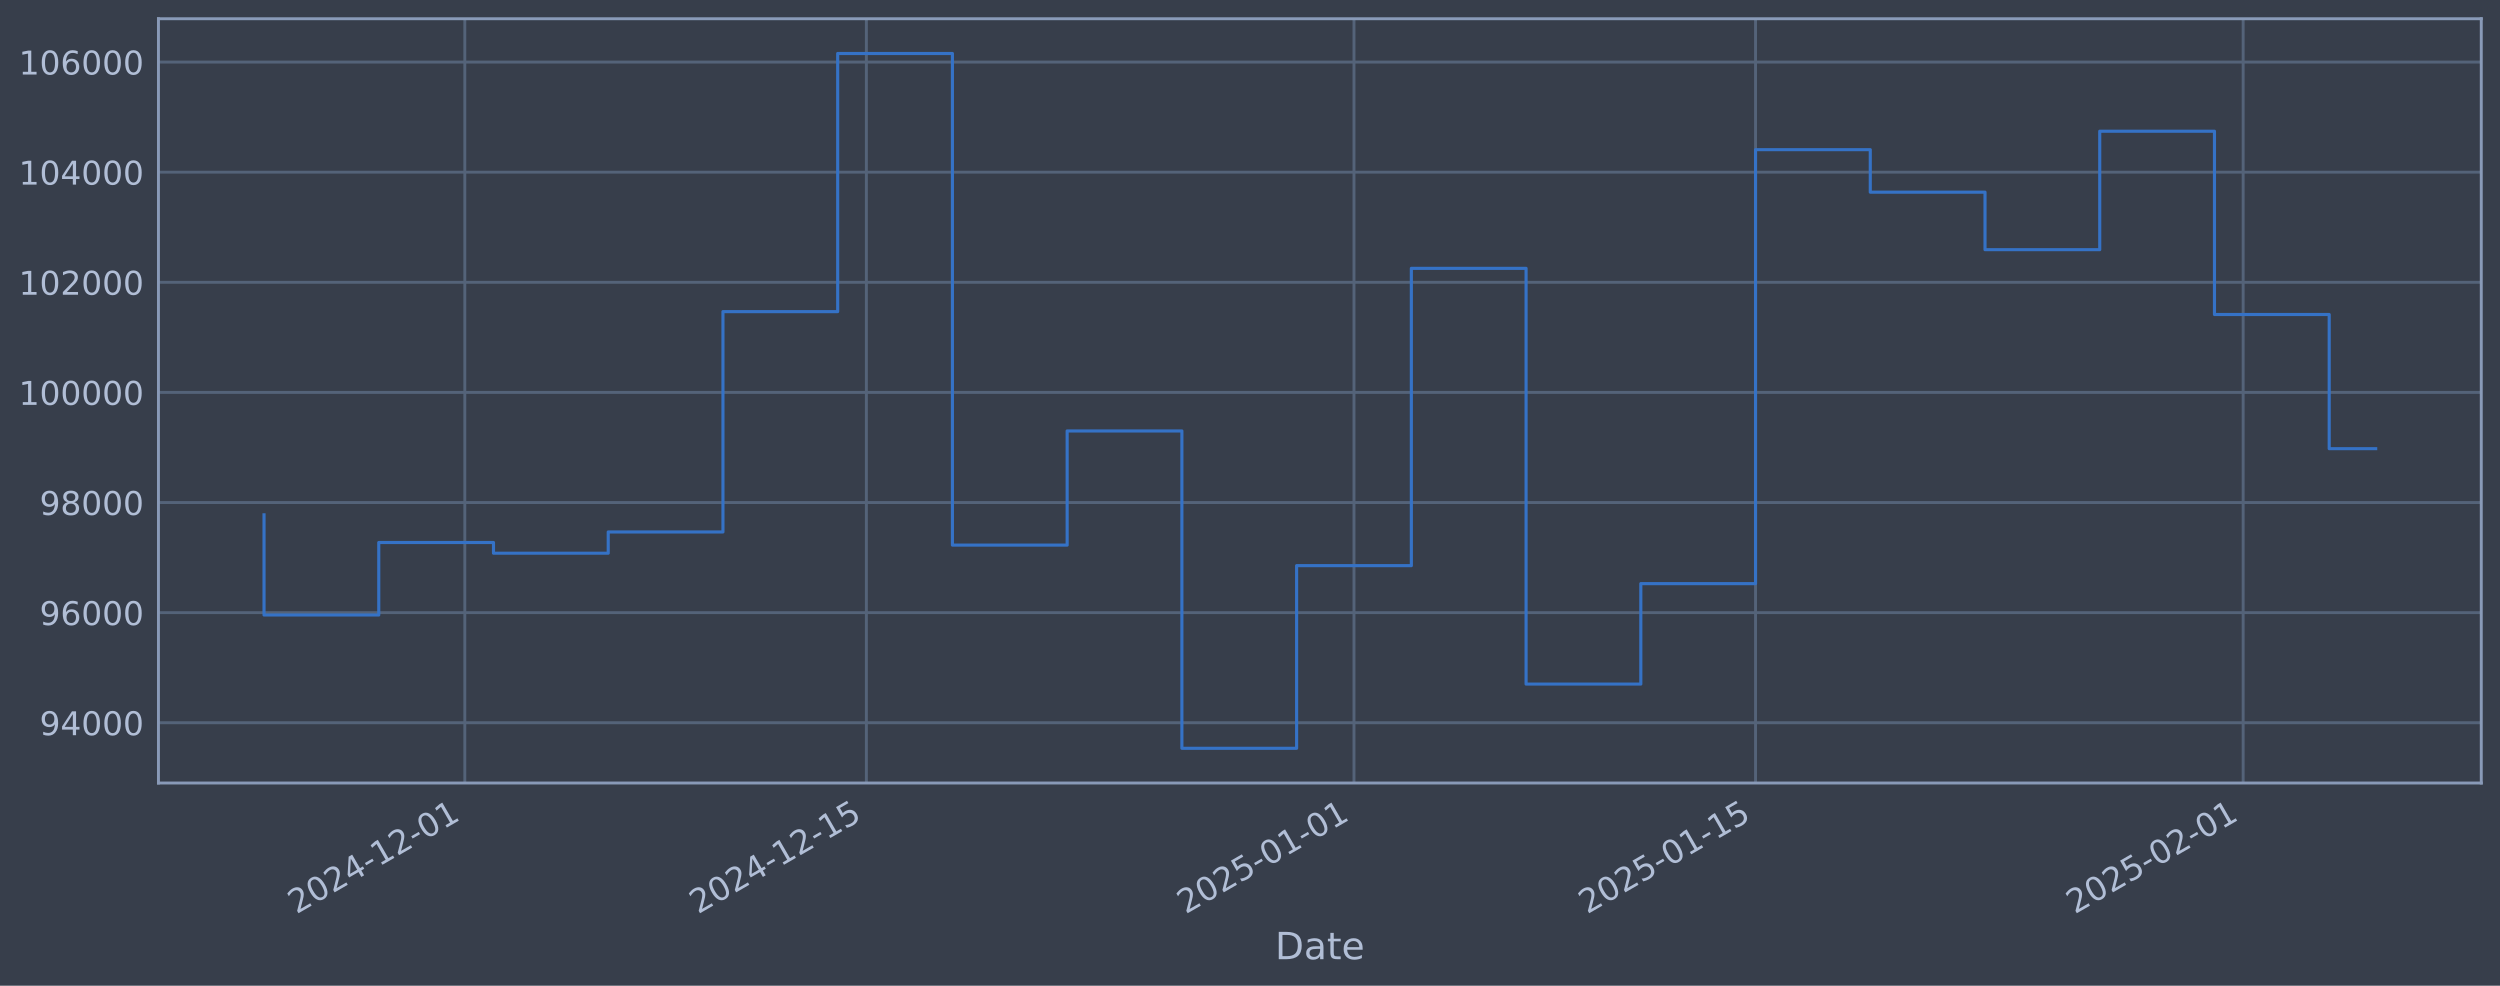
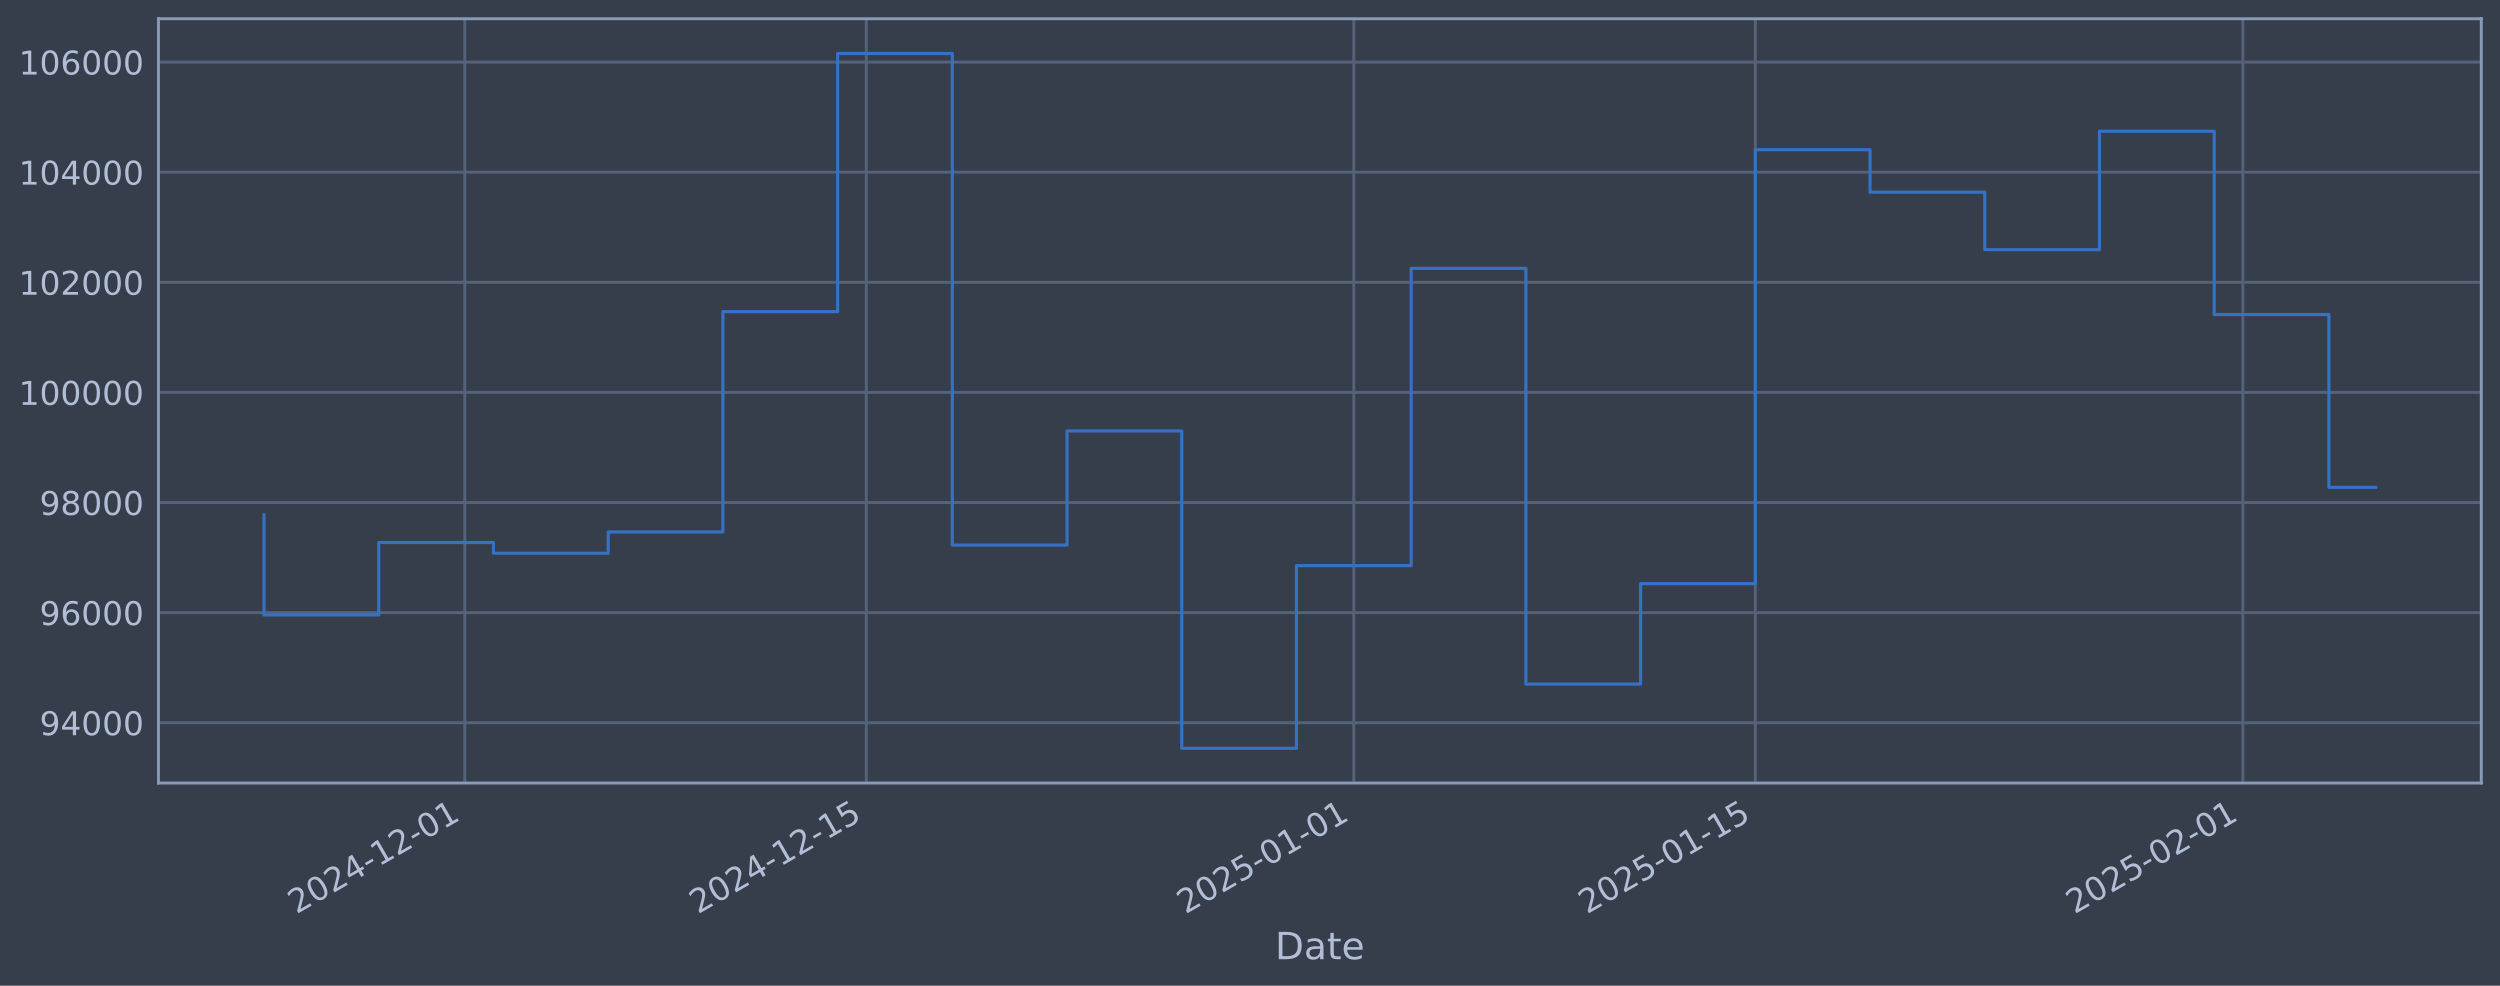
<svg xmlns="http://www.w3.org/2000/svg" xmlns:xlink="http://www.w3.org/1999/xlink" width="960.9pt" height="378.87pt" viewBox="0 0 960.9 378.87" version="1.1">
  <defs>
    <style type="text/css">*{stroke-linejoin: round; stroke-linecap: butt}</style>
  </defs>
  <g id="figure_1">
    <g id="patch_1">
      <path d="M 0 378.87  L 960.9 378.87  L 960.9 0  L 0 0  z " style="fill: #373e4b" />
    </g>
    <g id="axes_1">
      <g id="patch_2">
        <path d="M 60.901 300.96  L 953.701 300.96  L 953.701 7.2  L 60.901 7.2  z " style="fill: #373e4b" />
      </g>
      <g id="matplotlib.axis_1">
        <g id="xtick_1">
          <g id="line2d_1">
-             <path d="M 178.654 300.96  L 178.654 7.2  " clip-path="url(#p48dd6beb2e)" style="fill: none; stroke: #546379; stroke-width: 1.12; stroke-linecap: square" />
+             <path d="M 178.643 300.96  L 178.643 7.2  " clip-path="url(#p0c8e6c38b6)" style="fill: none; stroke: #546379; stroke-width: 1.12; stroke-linecap: square" />
          </g>
          <g id="line2d_2" />
          <g id="text_1">
-             <g style="fill: #b1bed6" transform="translate(113.9288 351.4642) rotate(-30) scale(0.126 -0.126)">
+             <g style="fill: #b1bed6" transform="translate(113.9178 351.4642) rotate(-30) scale(0.126 -0.126)">
              <defs>
                <path id="DejaVuSans-32" d="M 1228 531  L 3431 531  L 3431 0  L 469 0  L 469 531  Q 828 903 1448 1529  Q 2069 2156 2228 2338  Q 2531 2678 2651 2914  Q 2772 3150 2772 3378  Q 2772 3750 2511 3984  Q 2250 4219 1831 4219  Q 1534 4219 1204 4116  Q 875 4013 500 3803  L 500 4441  Q 881 4594 1212 4672  Q 1544 4750 1819 4750  Q 2544 4750 2975 4387  Q 3406 4025 3406 3419  Q 3406 3131 3298 2873  Q 3191 2616 2906 2266  Q 2828 2175 2409 1742  Q 1991 1309 1228 531  z " transform="scale(0.015625)" />
                <path id="DejaVuSans-30" d="M 2034 4250  Q 1547 4250 1301 3770  Q 1056 3291 1056 2328  Q 1056 1369 1301 889  Q 1547 409 2034 409  Q 2525 409 2770 889  Q 3016 1369 3016 2328  Q 3016 3291 2770 3770  Q 2525 4250 2034 4250  z M 2034 4750  Q 2819 4750 3233 4129  Q 3647 3509 3647 2328  Q 3647 1150 3233 529  Q 2819 -91 2034 -91  Q 1250 -91 836 529  Q 422 1150 422 2328  Q 422 3509 836 4129  Q 1250 4750 2034 4750  z " transform="scale(0.015625)" />
                <path id="DejaVuSans-34" d="M 2419 4116  L 825 1625  L 2419 1625  L 2419 4116  z M 2253 4666  L 3047 4666  L 3047 1625  L 3713 1625  L 3713 1100  L 3047 1100  L 3047 0  L 2419 0  L 2419 1100  L 313 1100  L 313 1709  L 2253 4666  z " transform="scale(0.015625)" />
                <path id="DejaVuSans-2d" d="M 313 2009  L 1997 2009  L 1997 1497  L 313 1497  L 313 2009  z " transform="scale(0.015625)" />
                <path id="DejaVuSans-31" d="M 794 531  L 1825 531  L 1825 4091  L 703 3866  L 703 4441  L 1819 4666  L 2450 4666  L 2450 531  L 3481 531  L 3481 0  L 794 0  L 794 531  z " transform="scale(0.015625)" />
              </defs>
              <use xlink:href="#DejaVuSans-32" />
              <use xlink:href="#DejaVuSans-30" transform="translate(63.62305 0)" />
              <use xlink:href="#DejaVuSans-32" transform="translate(127.2461 0)" />
              <use xlink:href="#DejaVuSans-34" transform="translate(190.8691 0)" />
              <use xlink:href="#DejaVuSans-2d" transform="translate(254.4922 0)" />
              <use xlink:href="#DejaVuSans-31" transform="translate(290.5762 0)" />
              <use xlink:href="#DejaVuSans-32" transform="translate(354.1992 0)" />
              <use xlink:href="#DejaVuSans-2d" transform="translate(417.8223 0)" />
              <use xlink:href="#DejaVuSans-30" transform="translate(453.9062 0)" />
              <use xlink:href="#DejaVuSans-31" transform="translate(517.5293 0)" />
            </g>
          </g>
        </g>
        <g id="xtick_2">
          <g id="line2d_3">
-             <path d="M 332.998 300.96  L 332.998 7.2  " clip-path="url(#p48dd6beb2e)" style="fill: none; stroke: #546379; stroke-width: 1.12; stroke-linecap: square" />
+             <path d="M 332.965 300.96  L 332.965 7.2  " clip-path="url(#p0c8e6c38b6)" style="fill: none; stroke: #546379; stroke-width: 1.12; stroke-linecap: square" />
          </g>
          <g id="line2d_4" />
          <g id="text_2">
-             <g style="fill: #b1bed6" transform="translate(268.2728 351.4642) rotate(-30) scale(0.126 -0.126)">
+             <g style="fill: #b1bed6" transform="translate(268.2397 351.4642) rotate(-30) scale(0.126 -0.126)">
              <defs>
                <path id="DejaVuSans-35" d="M 691 4666  L 3169 4666  L 3169 4134  L 1269 4134  L 1269 2991  Q 1406 3038 1543 3061  Q 1681 3084 1819 3084  Q 2600 3084 3056 2656  Q 3513 2228 3513 1497  Q 3513 744 3044 326  Q 2575 -91 1722 -91  Q 1428 -91 1123 -41  Q 819 9 494 109  L 494 744  Q 775 591 1075 516  Q 1375 441 1709 441  Q 2250 441 2565 725  Q 2881 1009 2881 1497  Q 2881 1984 2565 2268  Q 2250 2553 1709 2553  Q 1456 2553 1204 2497  Q 953 2441 691 2322  L 691 4666  z " transform="scale(0.015625)" />
              </defs>
              <use xlink:href="#DejaVuSans-32" />
              <use xlink:href="#DejaVuSans-30" transform="translate(63.62305 0)" />
              <use xlink:href="#DejaVuSans-32" transform="translate(127.2461 0)" />
              <use xlink:href="#DejaVuSans-34" transform="translate(190.8691 0)" />
              <use xlink:href="#DejaVuSans-2d" transform="translate(254.4922 0)" />
              <use xlink:href="#DejaVuSans-31" transform="translate(290.5762 0)" />
              <use xlink:href="#DejaVuSans-32" transform="translate(354.1992 0)" />
              <use xlink:href="#DejaVuSans-2d" transform="translate(417.8223 0)" />
              <use xlink:href="#DejaVuSans-31" transform="translate(453.9062 0)" />
              <use xlink:href="#DejaVuSans-35" transform="translate(517.5293 0)" />
            </g>
          </g>
        </g>
        <g id="xtick_3">
          <g id="line2d_5">
-             <path d="M 520.416 300.96  L 520.416 7.2  " clip-path="url(#p48dd6beb2e)" style="fill: none; stroke: #546379; stroke-width: 1.12; stroke-linecap: square" />
+             <path d="M 520.356 300.96  L 520.356 7.2  " clip-path="url(#p0c8e6c38b6)" style="fill: none; stroke: #546379; stroke-width: 1.12; stroke-linecap: square" />
          </g>
          <g id="line2d_6" />
          <g id="text_3">
-             <g style="fill: #b1bed6" transform="translate(455.6905 351.4642) rotate(-30) scale(0.126 -0.126)">
+             <g style="fill: #b1bed6" transform="translate(455.6305 351.4642) rotate(-30) scale(0.126 -0.126)">
              <use xlink:href="#DejaVuSans-32" />
              <use xlink:href="#DejaVuSans-30" transform="translate(63.62305 0)" />
              <use xlink:href="#DejaVuSans-32" transform="translate(127.2461 0)" />
              <use xlink:href="#DejaVuSans-35" transform="translate(190.8691 0)" />
              <use xlink:href="#DejaVuSans-2d" transform="translate(254.4922 0)" />
              <use xlink:href="#DejaVuSans-30" transform="translate(290.5762 0)" />
              <use xlink:href="#DejaVuSans-31" transform="translate(354.1992 0)" />
              <use xlink:href="#DejaVuSans-2d" transform="translate(417.8223 0)" />
              <use xlink:href="#DejaVuSans-30" transform="translate(453.9062 0)" />
              <use xlink:href="#DejaVuSans-31" transform="translate(517.5293 0)" />
            </g>
          </g>
        </g>
        <g id="xtick_4">
          <g id="line2d_7">
-             <path d="M 674.76 300.96  L 674.76 7.2  " clip-path="url(#p48dd6beb2e)" style="fill: none; stroke: #546379; stroke-width: 1.12; stroke-linecap: square" />
+             <path d="M 674.678 300.96  L 674.678 7.2  " clip-path="url(#p0c8e6c38b6)" style="fill: none; stroke: #546379; stroke-width: 1.12; stroke-linecap: square" />
          </g>
          <g id="line2d_8" />
          <g id="text_4">
-             <g style="fill: #b1bed6" transform="translate(610.0345 351.4642) rotate(-30) scale(0.126 -0.126)">
+             <g style="fill: #b1bed6" transform="translate(609.9524 351.4642) rotate(-30) scale(0.126 -0.126)">
              <use xlink:href="#DejaVuSans-32" />
              <use xlink:href="#DejaVuSans-30" transform="translate(63.62305 0)" />
              <use xlink:href="#DejaVuSans-32" transform="translate(127.2461 0)" />
              <use xlink:href="#DejaVuSans-35" transform="translate(190.8691 0)" />
              <use xlink:href="#DejaVuSans-2d" transform="translate(254.4922 0)" />
              <use xlink:href="#DejaVuSans-30" transform="translate(290.5762 0)" />
              <use xlink:href="#DejaVuSans-31" transform="translate(354.1992 0)" />
              <use xlink:href="#DejaVuSans-2d" transform="translate(417.8223 0)" />
              <use xlink:href="#DejaVuSans-31" transform="translate(453.9062 0)" />
              <use xlink:href="#DejaVuSans-35" transform="translate(517.5293 0)" />
            </g>
          </g>
        </g>
        <g id="xtick_5">
          <g id="line2d_9">
-             <path d="M 862.178 300.96  L 862.178 7.2  " clip-path="url(#p48dd6beb2e)" style="fill: none; stroke: #546379; stroke-width: 1.12; stroke-linecap: square" />
+             <path d="M 862.069 300.96  L 862.069 7.2  " clip-path="url(#p0c8e6c38b6)" style="fill: none; stroke: #546379; stroke-width: 1.12; stroke-linecap: square" />
          </g>
          <g id="line2d_10" />
          <g id="text_5">
-             <g style="fill: #b1bed6" transform="translate(797.4523 351.4642) rotate(-30) scale(0.126 -0.126)">
+             <g style="fill: #b1bed6" transform="translate(797.3433 351.4642) rotate(-30) scale(0.126 -0.126)">
              <use xlink:href="#DejaVuSans-32" />
              <use xlink:href="#DejaVuSans-30" transform="translate(63.62305 0)" />
              <use xlink:href="#DejaVuSans-32" transform="translate(127.2461 0)" />
              <use xlink:href="#DejaVuSans-35" transform="translate(190.8691 0)" />
              <use xlink:href="#DejaVuSans-2d" transform="translate(254.4922 0)" />
              <use xlink:href="#DejaVuSans-30" transform="translate(290.5762 0)" />
              <use xlink:href="#DejaVuSans-32" transform="translate(354.1992 0)" />
              <use xlink:href="#DejaVuSans-2d" transform="translate(417.8223 0)" />
              <use xlink:href="#DejaVuSans-30" transform="translate(453.9062 0)" />
              <use xlink:href="#DejaVuSans-31" transform="translate(517.5293 0)" />
            </g>
          </g>
        </g>
        <g id="text_6">
          <g style="fill: #b1bed6" transform="translate(490.0914 368.6753) scale(0.144 -0.144)">
            <defs>
              <path id="DejaVuSans-44" d="M 1259 4147  L 1259 519  L 2022 519  Q 2988 519 3436 956  Q 3884 1394 3884 2338  Q 3884 3275 3436 3711  Q 2988 4147 2022 4147  L 1259 4147  z M 628 4666  L 1925 4666  Q 3281 4666 3915 4102  Q 4550 3538 4550 2338  Q 4550 1131 3912 565  Q 3275 0 1925 0  L 628 0  L 628 4666  z " transform="scale(0.015625)" />
              <path id="DejaVuSans-61" d="M 2194 1759  Q 1497 1759 1228 1600  Q 959 1441 959 1056  Q 959 750 1161 570  Q 1363 391 1709 391  Q 2188 391 2477 730  Q 2766 1069 2766 1631  L 2766 1759  L 2194 1759  z M 3341 1997  L 3341 0  L 2766 0  L 2766 531  Q 2569 213 2275 61  Q 1981 -91 1556 -91  Q 1019 -91 701 211  Q 384 513 384 1019  Q 384 1609 779 1909  Q 1175 2209 1959 2209  L 2766 2209  L 2766 2266  Q 2766 2663 2505 2880  Q 2244 3097 1772 3097  Q 1472 3097 1187 3025  Q 903 2953 641 2809  L 641 3341  Q 956 3463 1253 3523  Q 1550 3584 1831 3584  Q 2591 3584 2966 3190  Q 3341 2797 3341 1997  z " transform="scale(0.015625)" />
              <path id="DejaVuSans-74" d="M 1172 4494  L 1172 3500  L 2356 3500  L 2356 3053  L 1172 3053  L 1172 1153  Q 1172 725 1289 603  Q 1406 481 1766 481  L 2356 481  L 2356 0  L 1766 0  Q 1100 0 847 248  Q 594 497 594 1153  L 594 3053  L 172 3053  L 172 3500  L 594 3500  L 594 4494  L 1172 4494  z " transform="scale(0.015625)" />
              <path id="DejaVuSans-65" d="M 3597 1894  L 3597 1613  L 953 1613  Q 991 1019 1311 708  Q 1631 397 2203 397  Q 2534 397 2845 478  Q 3156 559 3463 722  L 3463 178  Q 3153 47 2828 -22  Q 2503 -91 2169 -91  Q 1331 -91 842 396  Q 353 884 353 1716  Q 353 2575 817 3079  Q 1281 3584 2069 3584  Q 2775 3584 3186 3129  Q 3597 2675 3597 1894  z M 3022 2063  Q 3016 2534 2758 2815  Q 2500 3097 2075 3097  Q 1594 3097 1305 2825  Q 1016 2553 972 2059  L 3022 2063  z " transform="scale(0.015625)" />
            </defs>
            <use xlink:href="#DejaVuSans-44" />
            <use xlink:href="#DejaVuSans-61" transform="translate(77.00195 0)" />
            <use xlink:href="#DejaVuSans-74" transform="translate(138.2812 0)" />
            <use xlink:href="#DejaVuSans-65" transform="translate(177.4902 0)" />
          </g>
        </g>
      </g>
      <g id="matplotlib.axis_2">
        <g id="ytick_1">
          <g id="line2d_11">
-             <path d="M 60.901 277.797  L 953.701 277.797  " clip-path="url(#p48dd6beb2e)" style="fill: none; stroke: #546379; stroke-width: 1.12; stroke-linecap: square" />
+             <path d="M 60.901 277.797  L 953.701 277.797  " clip-path="url(#p0c8e6c38b6)" style="fill: none; stroke: #546379; stroke-width: 1.12; stroke-linecap: square" />
          </g>
          <g id="line2d_12" />
          <g id="text_7">
            <g style="fill: #b1bed6" transform="translate(15.21675 282.5841) scale(0.126 -0.126)">
              <defs>
                <path id="DejaVuSans-39" d="M 703 97  L 703 672  Q 941 559 1184 500  Q 1428 441 1663 441  Q 2288 441 2617 861  Q 2947 1281 2994 2138  Q 2813 1869 2534 1725  Q 2256 1581 1919 1581  Q 1219 1581 811 2004  Q 403 2428 403 3163  Q 403 3881 828 4315  Q 1253 4750 1959 4750  Q 2769 4750 3195 4129  Q 3622 3509 3622 2328  Q 3622 1225 3098 567  Q 2575 -91 1691 -91  Q 1453 -91 1209 -44  Q 966 3 703 97  z M 1959 2075  Q 2384 2075 2632 2365  Q 2881 2656 2881 3163  Q 2881 3666 2632 3958  Q 2384 4250 1959 4250  Q 1534 4250 1286 3958  Q 1038 3666 1038 3163  Q 1038 2656 1286 2365  Q 1534 2075 1959 2075  z " transform="scale(0.015625)" />
              </defs>
              <use xlink:href="#DejaVuSans-39" />
              <use xlink:href="#DejaVuSans-34" transform="translate(63.62305 0)" />
              <use xlink:href="#DejaVuSans-30" transform="translate(127.2461 0)" />
              <use xlink:href="#DejaVuSans-30" transform="translate(190.8691 0)" />
              <use xlink:href="#DejaVuSans-30" transform="translate(254.4922 0)" />
            </g>
          </g>
        </g>
        <g id="ytick_2">
          <g id="line2d_13">
-             <path d="M 60.901 235.473  L 953.701 235.473  " clip-path="url(#p48dd6beb2e)" style="fill: none; stroke: #546379; stroke-width: 1.12; stroke-linecap: square" />
+             <path d="M 60.901 235.473  L 953.701 235.473  " clip-path="url(#p0c8e6c38b6)" style="fill: none; stroke: #546379; stroke-width: 1.12; stroke-linecap: square" />
          </g>
          <g id="line2d_14" />
          <g id="text_8">
            <g style="fill: #b1bed6" transform="translate(15.21675 240.2602) scale(0.126 -0.126)">
              <defs>
                <path id="DejaVuSans-36" d="M 2113 2584  Q 1688 2584 1439 2293  Q 1191 2003 1191 1497  Q 1191 994 1439 701  Q 1688 409 2113 409  Q 2538 409 2786 701  Q 3034 994 3034 1497  Q 3034 2003 2786 2293  Q 2538 2584 2113 2584  z M 3366 4563  L 3366 3988  Q 3128 4100 2886 4159  Q 2644 4219 2406 4219  Q 1781 4219 1451 3797  Q 1122 3375 1075 2522  Q 1259 2794 1537 2939  Q 1816 3084 2150 3084  Q 2853 3084 3261 2657  Q 3669 2231 3669 1497  Q 3669 778 3244 343  Q 2819 -91 2113 -91  Q 1303 -91 875 529  Q 447 1150 447 2328  Q 447 3434 972 4092  Q 1497 4750 2381 4750  Q 2619 4750 2861 4703  Q 3103 4656 3366 4563  z " transform="scale(0.015625)" />
              </defs>
              <use xlink:href="#DejaVuSans-39" />
              <use xlink:href="#DejaVuSans-36" transform="translate(63.62305 0)" />
              <use xlink:href="#DejaVuSans-30" transform="translate(127.2461 0)" />
              <use xlink:href="#DejaVuSans-30" transform="translate(190.8691 0)" />
              <use xlink:href="#DejaVuSans-30" transform="translate(254.4922 0)" />
            </g>
          </g>
        </g>
        <g id="ytick_3">
          <g id="line2d_15">
-             <path d="M 60.901 193.149  L 953.701 193.149  " clip-path="url(#p48dd6beb2e)" style="fill: none; stroke: #546379; stroke-width: 1.12; stroke-linecap: square" />
+             <path d="M 60.901 193.149  L 953.701 193.149  " clip-path="url(#p0c8e6c38b6)" style="fill: none; stroke: #546379; stroke-width: 1.12; stroke-linecap: square" />
          </g>
          <g id="line2d_16" />
          <g id="text_9">
            <g style="fill: #b1bed6" transform="translate(15.21675 197.9364) scale(0.126 -0.126)">
              <defs>
                <path id="DejaVuSans-38" d="M 2034 2216  Q 1584 2216 1326 1975  Q 1069 1734 1069 1313  Q 1069 891 1326 650  Q 1584 409 2034 409  Q 2484 409 2743 651  Q 3003 894 3003 1313  Q 3003 1734 2745 1975  Q 2488 2216 2034 2216  z M 1403 2484  Q 997 2584 770 2862  Q 544 3141 544 3541  Q 544 4100 942 4425  Q 1341 4750 2034 4750  Q 2731 4750 3128 4425  Q 3525 4100 3525 3541  Q 3525 3141 3298 2862  Q 3072 2584 2669 2484  Q 3125 2378 3379 2068  Q 3634 1759 3634 1313  Q 3634 634 3220 271  Q 2806 -91 2034 -91  Q 1263 -91 848 271  Q 434 634 434 1313  Q 434 1759 690 2068  Q 947 2378 1403 2484  z M 1172 3481  Q 1172 3119 1398 2916  Q 1625 2713 2034 2713  Q 2441 2713 2670 2916  Q 2900 3119 2900 3481  Q 2900 3844 2670 4047  Q 2441 4250 2034 4250  Q 1625 4250 1398 4047  Q 1172 3844 1172 3481  z " transform="scale(0.015625)" />
              </defs>
              <use xlink:href="#DejaVuSans-39" />
              <use xlink:href="#DejaVuSans-38" transform="translate(63.62305 0)" />
              <use xlink:href="#DejaVuSans-30" transform="translate(127.2461 0)" />
              <use xlink:href="#DejaVuSans-30" transform="translate(190.8691 0)" />
              <use xlink:href="#DejaVuSans-30" transform="translate(254.4922 0)" />
            </g>
          </g>
        </g>
        <g id="ytick_4">
          <g id="line2d_17">
-             <path d="M 60.901 150.826  L 953.701 150.826  " clip-path="url(#p48dd6beb2e)" style="fill: none; stroke: #546379; stroke-width: 1.12; stroke-linecap: square" />
+             <path d="M 60.901 150.826  L 953.701 150.826  " clip-path="url(#p0c8e6c38b6)" style="fill: none; stroke: #546379; stroke-width: 1.12; stroke-linecap: square" />
          </g>
          <g id="line2d_18" />
          <g id="text_10">
            <g style="fill: #b1bed6" transform="translate(7.2 155.6126) scale(0.126 -0.126)">
              <use xlink:href="#DejaVuSans-31" />
              <use xlink:href="#DejaVuSans-30" transform="translate(63.62305 0)" />
              <use xlink:href="#DejaVuSans-30" transform="translate(127.2461 0)" />
              <use xlink:href="#DejaVuSans-30" transform="translate(190.8691 0)" />
              <use xlink:href="#DejaVuSans-30" transform="translate(254.4922 0)" />
              <use xlink:href="#DejaVuSans-30" transform="translate(318.1152 0)" />
            </g>
          </g>
        </g>
        <g id="ytick_5">
          <g id="line2d_19">
-             <path d="M 60.901 108.502  L 953.701 108.502  " clip-path="url(#p48dd6beb2e)" style="fill: none; stroke: #546379; stroke-width: 1.12; stroke-linecap: square" />
+             <path d="M 60.901 108.502  L 953.701 108.502  " clip-path="url(#p0c8e6c38b6)" style="fill: none; stroke: #546379; stroke-width: 1.12; stroke-linecap: square" />
          </g>
          <g id="line2d_20" />
          <g id="text_11">
            <g style="fill: #b1bed6" transform="translate(7.2 113.2888) scale(0.126 -0.126)">
              <use xlink:href="#DejaVuSans-31" />
              <use xlink:href="#DejaVuSans-30" transform="translate(63.62305 0)" />
              <use xlink:href="#DejaVuSans-32" transform="translate(127.2461 0)" />
              <use xlink:href="#DejaVuSans-30" transform="translate(190.8691 0)" />
              <use xlink:href="#DejaVuSans-30" transform="translate(254.4922 0)" />
              <use xlink:href="#DejaVuSans-30" transform="translate(318.1152 0)" />
            </g>
          </g>
        </g>
        <g id="ytick_6">
          <g id="line2d_21">
-             <path d="M 60.901 66.178  L 953.701 66.178  " clip-path="url(#p48dd6beb2e)" style="fill: none; stroke: #546379; stroke-width: 1.12; stroke-linecap: square" />
+             <path d="M 60.901 66.178  L 953.701 66.178  " clip-path="url(#p0c8e6c38b6)" style="fill: none; stroke: #546379; stroke-width: 1.12; stroke-linecap: square" />
          </g>
          <g id="line2d_22" />
          <g id="text_12">
            <g style="fill: #b1bed6" transform="translate(7.2 70.96502) scale(0.126 -0.126)">
              <use xlink:href="#DejaVuSans-31" />
              <use xlink:href="#DejaVuSans-30" transform="translate(63.62305 0)" />
              <use xlink:href="#DejaVuSans-34" transform="translate(127.2461 0)" />
              <use xlink:href="#DejaVuSans-30" transform="translate(190.8691 0)" />
              <use xlink:href="#DejaVuSans-30" transform="translate(254.4922 0)" />
              <use xlink:href="#DejaVuSans-30" transform="translate(318.1152 0)" />
            </g>
          </g>
        </g>
        <g id="ytick_7">
          <g id="line2d_23">
-             <path d="M 60.901 23.854  L 953.701 23.854  " clip-path="url(#p48dd6beb2e)" style="fill: none; stroke: #546379; stroke-width: 1.12; stroke-linecap: square" />
+             <path d="M 60.901 23.854  L 953.701 23.854  " clip-path="url(#p0c8e6c38b6)" style="fill: none; stroke: #546379; stroke-width: 1.12; stroke-linecap: square" />
          </g>
          <g id="line2d_24" />
          <g id="text_13">
            <g style="fill: #b1bed6" transform="translate(7.2 28.64121) scale(0.126 -0.126)">
              <use xlink:href="#DejaVuSans-31" />
              <use xlink:href="#DejaVuSans-30" transform="translate(63.62305 0)" />
              <use xlink:href="#DejaVuSans-36" transform="translate(127.2461 0)" />
              <use xlink:href="#DejaVuSans-30" transform="translate(190.8691 0)" />
              <use xlink:href="#DejaVuSans-30" transform="translate(254.4922 0)" />
              <use xlink:href="#DejaVuSans-30" transform="translate(318.1152 0)" />
            </g>
          </g>
        </g>
      </g>
      <g id="line2d_25">
-         <path d="M 101.482 197.87  L 101.482 236.383  L 145.581 236.383  L 145.581 208.521  L 189.679 208.521  L 189.679 212.628  L 233.777 212.628  L 233.777 204.459  L 277.875 204.459  L 277.875 119.77  L 321.974 119.77  L 321.974 20.553  L 366.072 20.553  L 366.072 209.517  L 410.17 209.517  L 410.17 165.636  L 454.269 165.636  L 454.269 287.607  L 498.367 287.607  L 498.367 217.409  L 542.465 217.409  L 542.465 103.141  L 586.563 103.141  L 586.563 262.927  L 630.662 262.927  L 630.662 224.318  L 674.76 224.318  L 674.76 57.525  L 718.858 57.525  L 718.858 73.859  L 762.957 73.859  L 762.957 95.961  L 807.055 95.961  L 807.055 50.434  L 851.153 50.434  L 851.153 120.887  L 895.251 120.887  L 895.251 172.45  L 913.119 172.45  " clip-path="url(#p48dd6beb2e)" style="fill: none; stroke: #3572c6; stroke-width: 1.2; stroke-linecap: square" />
+         <path d="M 101.482 197.87  L 101.482 236.383  L 145.574 236.383  L 145.574 208.521  L 189.666 208.521  L 189.666 212.628  L 233.758 212.628  L 233.758 204.459  L 277.85 204.459  L 277.85 119.77  L 321.942 119.77  L 321.942 20.553  L 366.034 20.553  L 366.034 209.517  L 410.126 209.517  L 410.126 165.636  L 454.218 165.636  L 454.218 287.607  L 498.31 287.607  L 498.31 217.409  L 542.402 217.409  L 542.402 103.141  L 586.494 103.141  L 586.494 262.927  L 630.586 262.927  L 630.586 224.318  L 674.678 224.318  L 674.678 57.525  L 718.77 57.525  L 718.77 73.859  L 762.862 73.859  L 762.862 95.961  L 806.954 95.961  L 806.954 50.434  L 851.046 50.434  L 851.046 120.887  L 895.138 120.887  L 895.138 187.334  L 913.119 187.334  " clip-path="url(#p0c8e6c38b6)" style="fill: none; stroke: #3572c6; stroke-width: 1.2; stroke-linecap: square" />
      </g>
      <g id="patch_3">
        <path d="M 60.901 300.96  L 60.901 7.2  " style="fill: none; stroke: #899ab8; stroke-width: 1.12; stroke-linejoin: miter; stroke-linecap: square" />
      </g>
      <g id="patch_4">
        <path d="M 953.701 300.96  L 953.701 7.2  " style="fill: none; stroke: #899ab8; stroke-width: 1.12; stroke-linejoin: miter; stroke-linecap: square" />
      </g>
      <g id="patch_5">
        <path d="M 60.901 300.96  L 953.701 300.96  " style="fill: none; stroke: #899ab8; stroke-width: 1.12; stroke-linejoin: miter; stroke-linecap: square" />
      </g>
      <g id="patch_6">
        <path d="M 60.901 7.2  L 953.701 7.2  " style="fill: none; stroke: #899ab8; stroke-width: 1.12; stroke-linejoin: miter; stroke-linecap: square" />
      </g>
    </g>
  </g>
  <defs>
-     <clipPath id="p48dd6beb2e">
+     <clipPath id="p0c8e6c38b6">
      <rect x="60.901" y="7.2" width="892.8" height="293.76" />
    </clipPath>
  </defs>
</svg>
